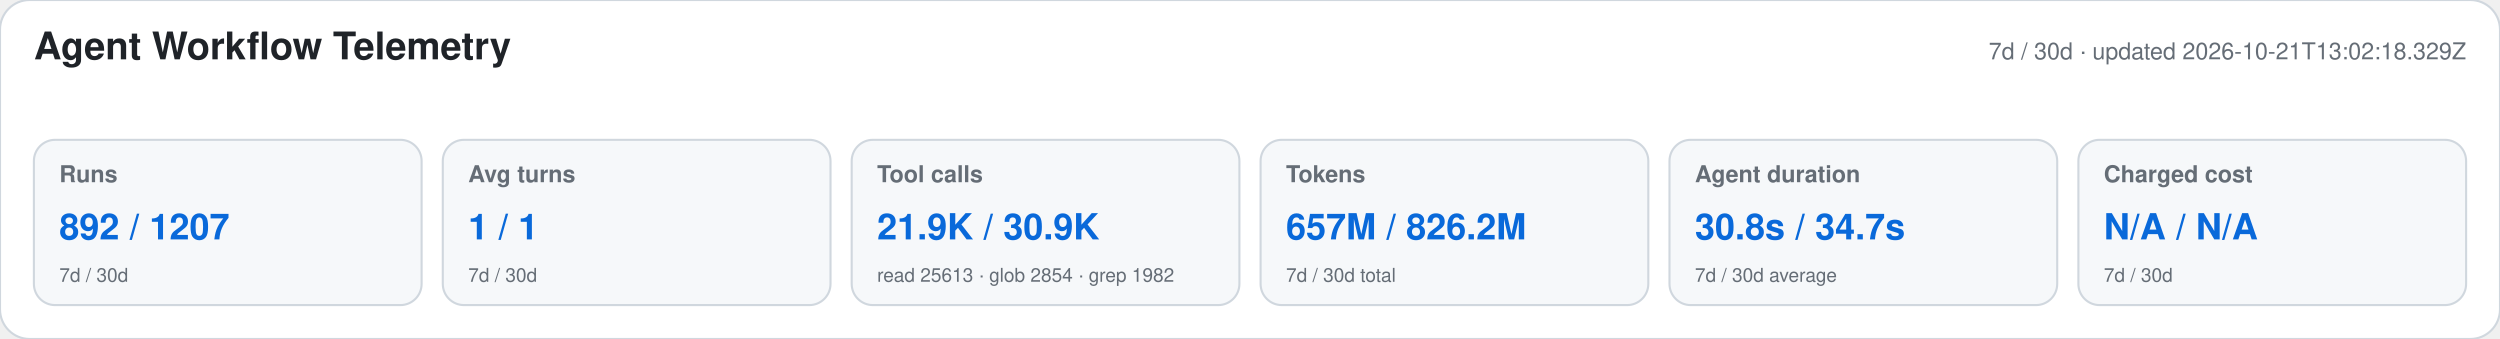
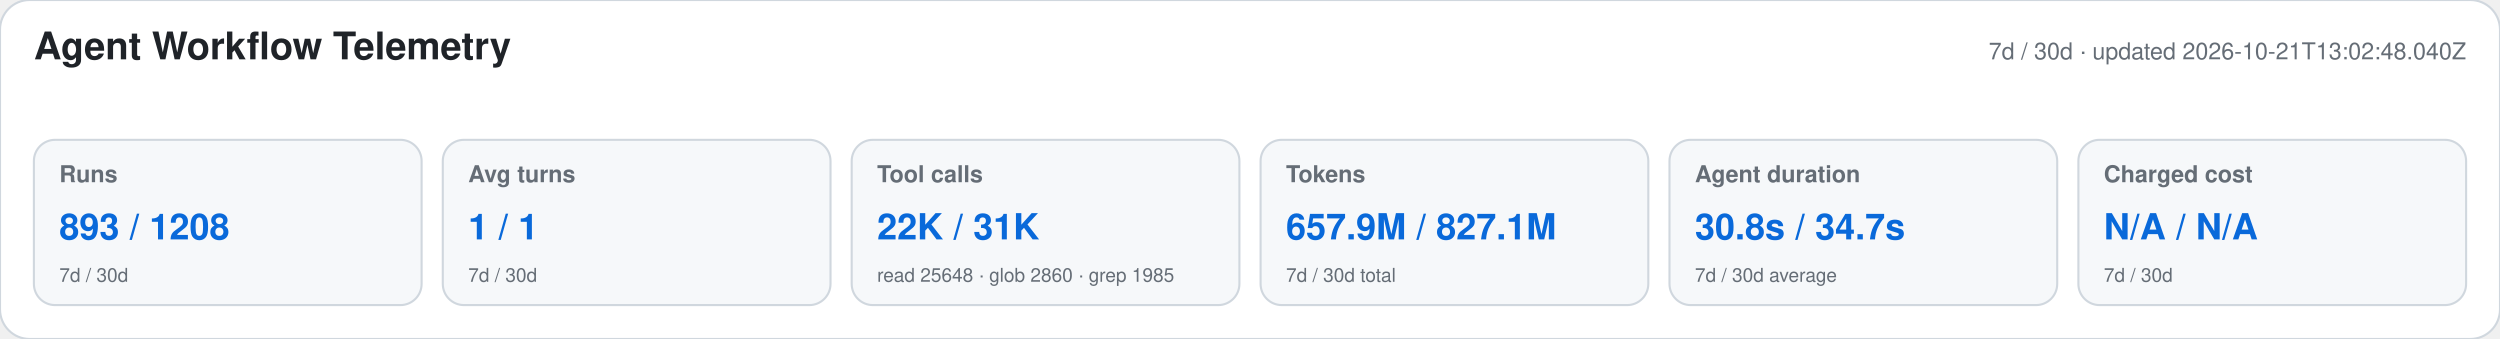
<svg xmlns="http://www.w3.org/2000/svg" width="1180" height="160" viewBox="0 0 1180 160" role="img" aria-labelledby="title desc">
  <style>text{font-family:-apple-system,BlinkMacSystemFont,"Segoe UI",Helvetica,Arial,sans-serif}.heading{font-size:18px;font-weight:650;fill:#1f2328}.meta,.label,.secondary{fill:#656d76}.meta,.label{font-size:11px}.label{font-weight:600}.primary{font-size:17px;font-weight:700;fill:#0969da}.secondary{font-size:9px}</style>
  <rect width="1180" height="160" rx="14" fill="#ffffff" stroke="#d0d7de" />
  <text x="16" y="28" class="heading">Agent Workflow Telemetry</text>
-   <text x="1164" y="28" text-anchor="end" class="meta">7d / 30d · updated 2026-10-21T13:02:18.329Z</text>
+   <text x="1164" y="28" text-anchor="end" class="meta">7d / 30d · updated 2026-10-21T13:02:48.040Z</text>
  <g>
    <rect x="16" y="66" width="183" height="78" rx="10" fill="#f6f8fa" stroke="#d0d7de" />
    <text x="28" y="86" class="label">Runs</text>
-     <text x="28" y="113" class="primary">892 / 1207</text>
+     <text x="28" y="113" class="primary">893 / 1208</text>
    <text x="28" y="133" class="secondary">7d / 30d</text>
  </g>
  <g>
    <rect x="209" y="66" width="183" height="78" rx="10" fill="#f6f8fa" stroke="#d0d7de" />
    <text x="221" y="86" class="label">Avg turns</text>
    <text x="221" y="113" class="primary">1 / 1</text>
    <text x="221" y="133" class="secondary">7d / 30d</text>
  </g>
  <g>
    <rect x="402" y="66" width="183" height="78" rx="10" fill="#f6f8fa" stroke="#d0d7de" />
    <text x="414" y="86" class="label">Tool calls</text>
-     <text x="414" y="113" class="primary">21.9K / 30.9K</text>
-     <text x="414" y="133" class="secondary">read 25613 · glob 2854 · grep 1982</text>
+     <text x="414" y="113" class="primary">22K / 31K</text>
+     <text x="414" y="133" class="secondary">read 25648 · glob 2860 · grep 1985</text>
  </g>
  <g>
    <rect x="595" y="66" width="183" height="78" rx="10" fill="#f6f8fa" stroke="#d0d7de" />
    <text x="607" y="86" class="label">Tokens</text>
-     <text x="607" y="113" class="primary">657M / 826.2M</text>
+     <text x="607" y="113" class="primary">657.9M / 827.1M</text>
    <text x="607" y="133" class="secondary">7d / 30d total</text>
  </g>
  <g>
    <rect x="788" y="66" width="183" height="78" rx="10" fill="#f6f8fa" stroke="#d0d7de" />
    <text x="800" y="86" class="label">Agent duration</text>
    <text x="800" y="113" class="primary">30.8s / 34.7s</text>
    <text x="800" y="133" class="secondary">7d / 30d average</text>
  </g>
  <g>
    <rect x="981" y="66" width="183" height="78" rx="10" fill="#f6f8fa" stroke="#d0d7de" />
    <text x="993" y="86" class="label">Charged cost</text>
    <text x="993" y="113" class="primary">N/A / N/A</text>
    <text x="993" y="133" class="secondary">7d / 30d</text>
  </g>
</svg>
